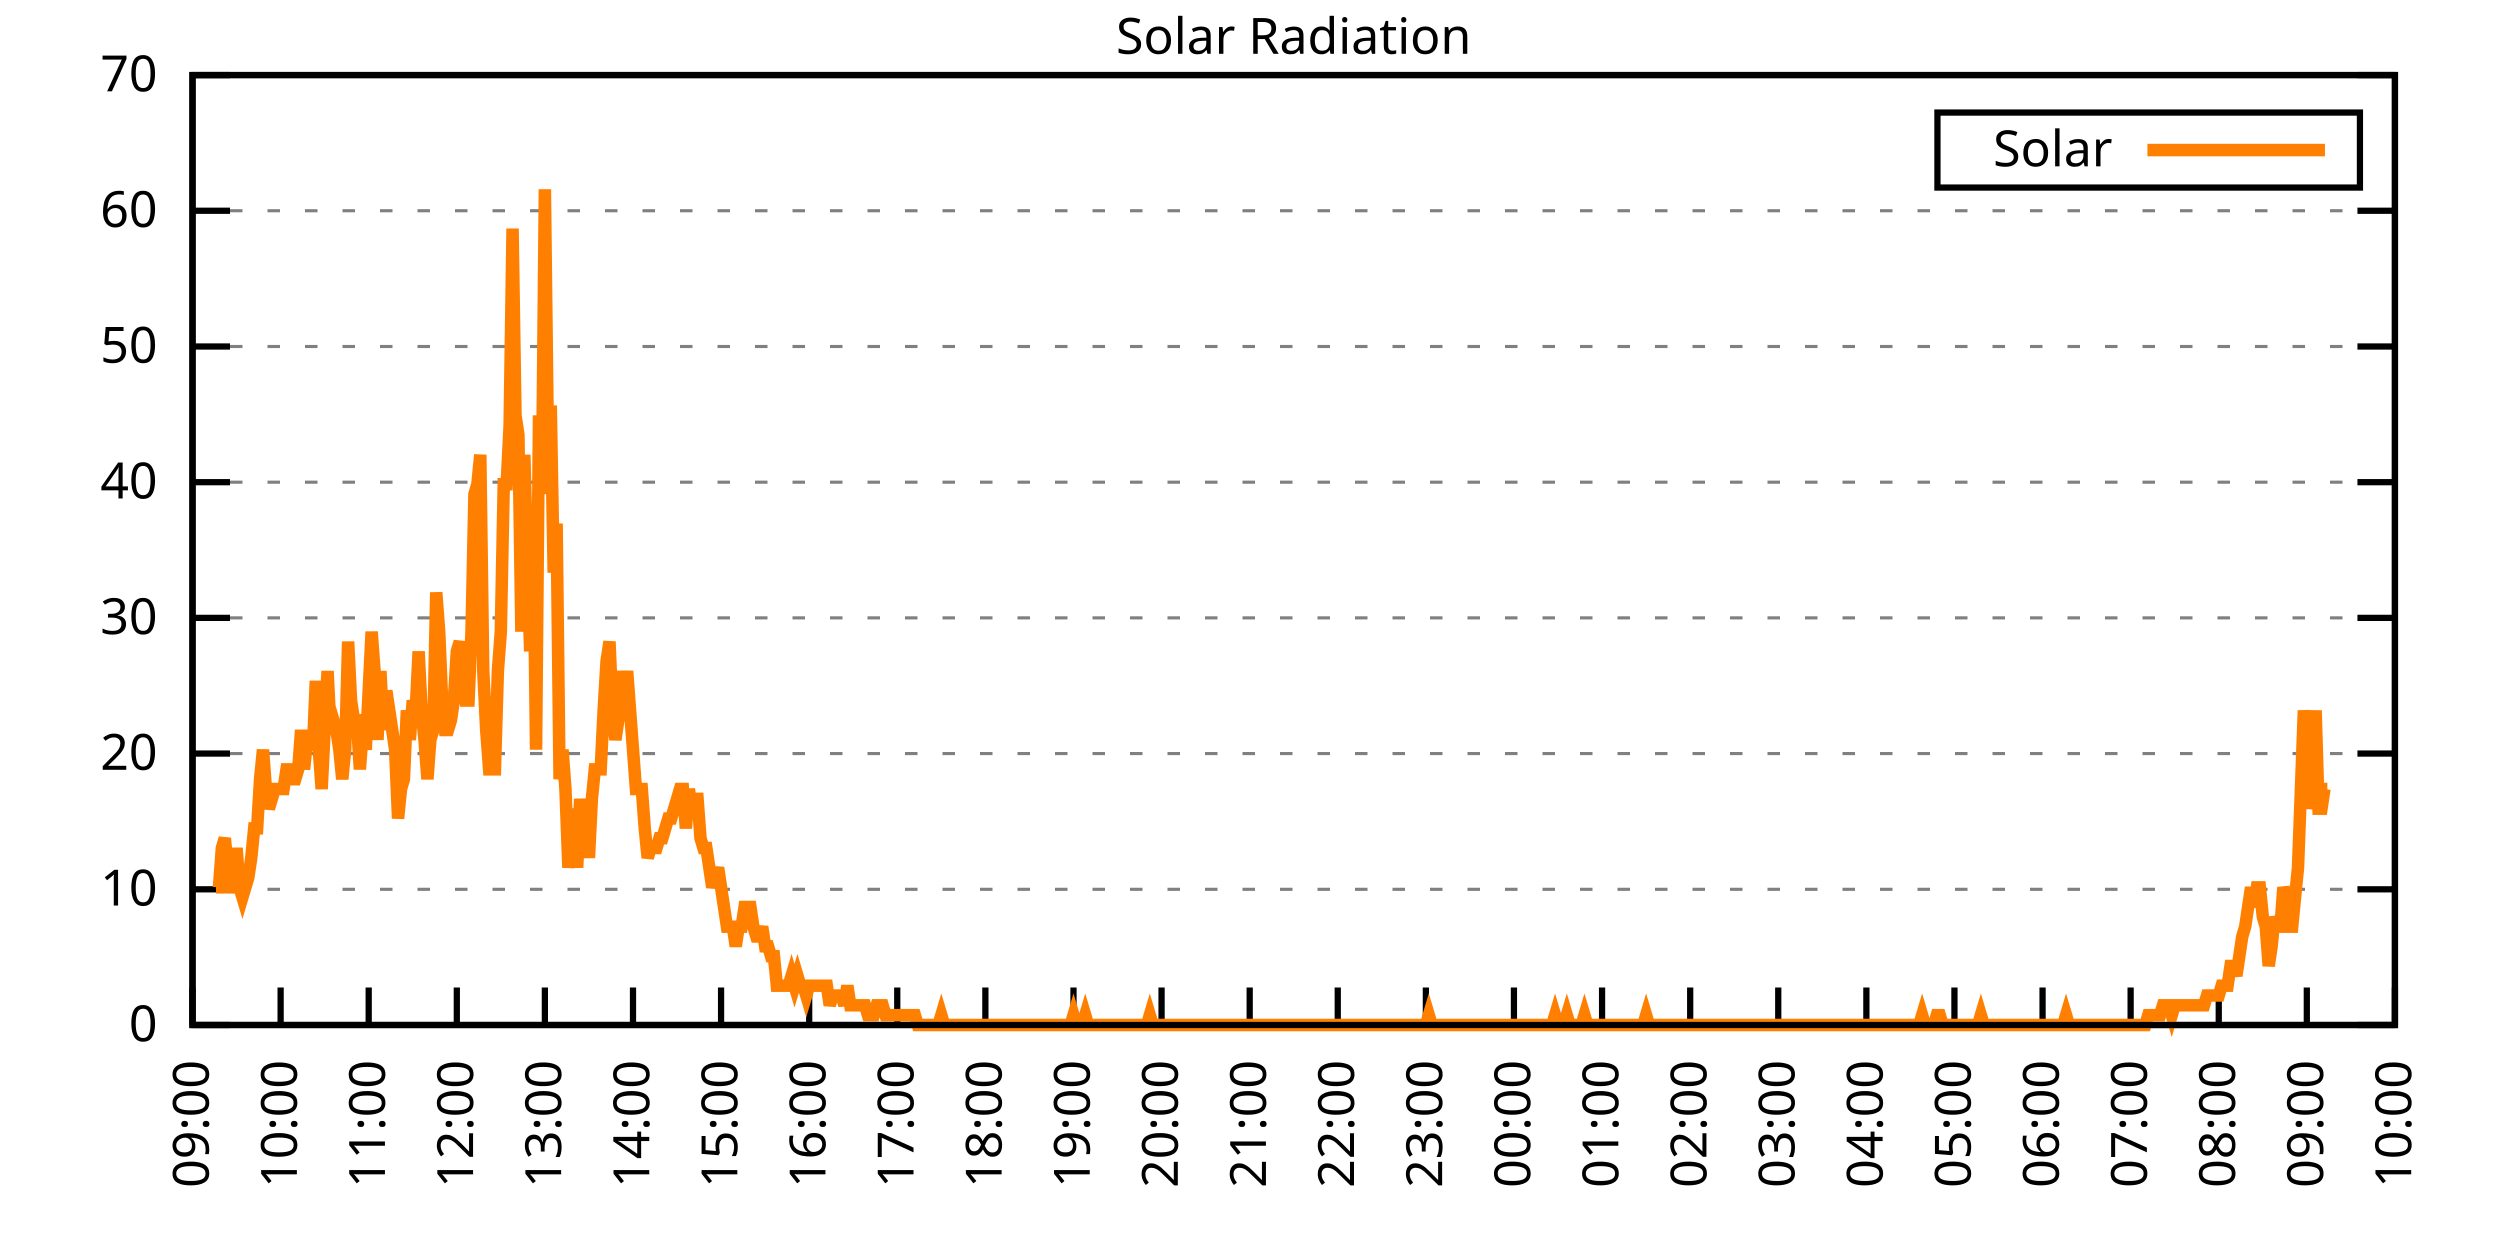
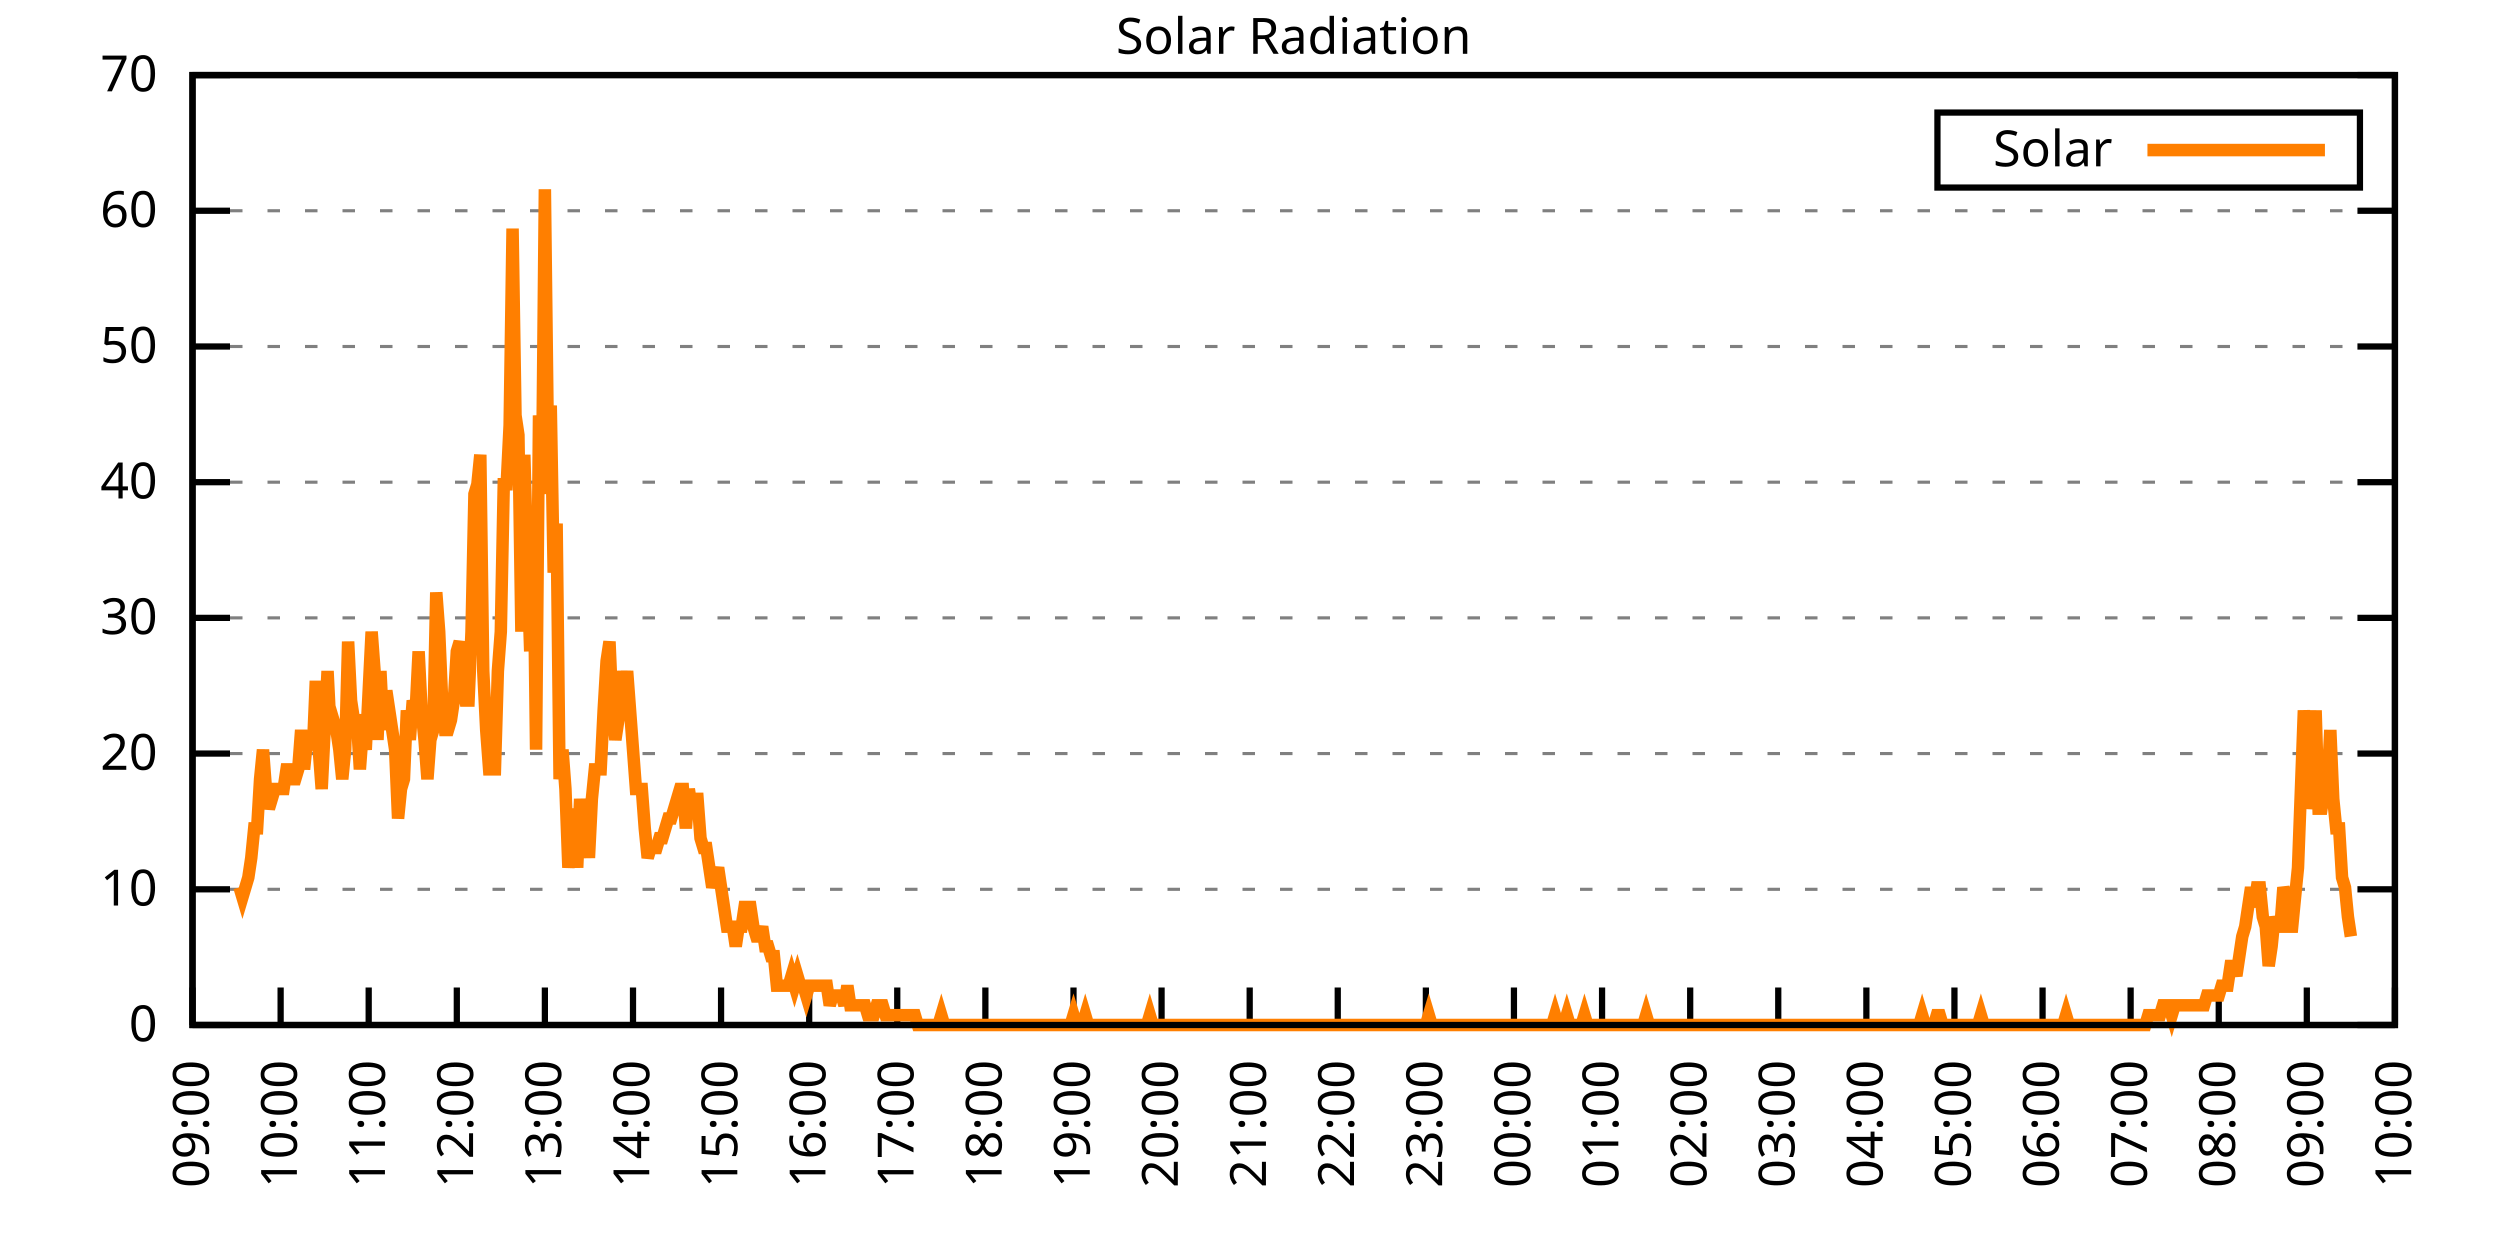
<svg xmlns="http://www.w3.org/2000/svg" xmlns:xlink="http://www.w3.org/1999/xlink" width="400" height="200" viewBox="0 0 400 200">
  <g id="gnuplot_canvas">
    <rect x="0" y="0" width="400" height="200" fill="none" />
    <defs>
      <circle id="gpDot" r="0.5" stroke-width="0.5" stroke="currentColor" />
      <path id="gpPt0" stroke-width="0.333" stroke="currentColor" d="M-1,0 h2 M0,-1 v2" />
      <path id="gpPt1" stroke-width="0.333" stroke="currentColor" d="M-1,-1 L1,1 M1,-1 L-1,1" />
      <path id="gpPt2" stroke-width="0.333" stroke="currentColor" d="M-1,0 L1,0 M0,-1 L0,1 M-1,-1 L1,1 M-1,1 L1,-1" />
      <rect id="gpPt3" stroke-width="0.333" stroke="currentColor" x="-1" y="-1" width="2" height="2" />
      <rect id="gpPt4" stroke-width="0.333" stroke="currentColor" fill="currentColor" x="-1" y="-1" width="2" height="2" />
      <circle id="gpPt5" stroke-width="0.333" stroke="currentColor" cx="0" cy="0" r="1" />
      <use xlink:href="#gpPt5" id="gpPt6" fill="currentColor" stroke="none" />
      <path id="gpPt7" stroke-width="0.333" stroke="currentColor" d="M0,-1.33 L-1.33,0.67 L1.33,0.67 z" />
      <use xlink:href="#gpPt7" id="gpPt8" fill="currentColor" stroke="none" />
      <use xlink:href="#gpPt7" id="gpPt9" stroke="currentColor" transform="rotate(180)" />
      <use xlink:href="#gpPt9" id="gpPt10" fill="currentColor" stroke="none" />
      <use xlink:href="#gpPt3" id="gpPt11" stroke="currentColor" transform="rotate(45)" />
      <use xlink:href="#gpPt11" id="gpPt12" fill="currentColor" stroke="none" />
      <path id="gpPt13" stroke-width="0.333" stroke="currentColor" d="M0,1.330 L1.265,0.411 L0.782,-1.067 L-0.782,-1.076 L-1.265,0.411 z" />
      <use xlink:href="#gpPt13" id="gpPt14" fill="currentColor" stroke="none" />
      <filter id="textbox" filterUnits="objectBoundingBox" x="0" y="0" height="1" width="1">
        <feFlood flood-color="white" flood-opacity="1" result="bgnd" />
        <feComposite in="SourceGraphic" in2="bgnd" operator="atop" />
      </filter>
      <filter id="greybox" filterUnits="objectBoundingBox" x="0" y="0" height="1" width="1">
        <feFlood flood-color="lightgrey" flood-opacity="1" result="grey" />
        <feComposite in="SourceGraphic" in2="grey" operator="atop" />
      </filter>
    </defs>
    <g fill="none" color="white" stroke="currentColor" stroke-width="1.00" stroke-linecap="butt" stroke-linejoin="miter">
</g>
    <g fill="none" color="black" stroke="currentColor" stroke-width="1.00" stroke-linecap="butt" stroke-linejoin="miter">
      <g stroke="none" shape-rendering="crispEdges">
        <polygon fill="rgb(255, 255, 255)" points="30.80,164.00 383.18,164.00 383.18,12.02 30.80,12.02 " />
      </g>
    </g>
    <g fill="none" color="black" stroke="currentColor" stroke-width="1.00" stroke-linecap="butt" stroke-linejoin="miter">
</g>
    <g fill="none" color="black" stroke="black" stroke-width="0.50" stroke-linecap="butt" stroke-linejoin="miter">
</g>
    <g fill="none" color="gray" stroke="currentColor" stroke-width="0.50" stroke-linecap="butt" stroke-linejoin="miter">
      <path stroke="gray" stroke-dasharray="2,4" class="gridline" d="M30.80,164.00 L383.19,164.00  " />
    </g>
    <g fill="none" color="gray" stroke="gray" stroke-width="1.00" stroke-linecap="butt" stroke-linejoin="miter">
</g>
    <g fill="none" color="black" stroke="currentColor" stroke-width="1.00" stroke-linecap="butt" stroke-linejoin="miter">
      <path stroke="black" d="M30.80,164.00 L36.80,164.00 M383.19,164.00 L377.19,164.00  " />
      <g transform="translate(25.20,166.60)" stroke="none" fill="black" font-family="Sans" font-size="8.00" text-anchor="end">
        <text>
          <tspan font-family="Sans"> 0</tspan>
        </text>
      </g>
    </g>
    <g fill="none" color="black" stroke="currentColor" stroke-width="1.00" stroke-linecap="butt" stroke-linejoin="miter">
</g>
    <g fill="none" color="black" stroke="black" stroke-width="0.50" stroke-linecap="butt" stroke-linejoin="miter">
</g>
    <g fill="none" color="gray" stroke="currentColor" stroke-width="0.50" stroke-linecap="butt" stroke-linejoin="miter">
      <path stroke="gray" stroke-dasharray="2,4" class="gridline" d="M30.80,142.29 L383.19,142.29  " />
    </g>
    <g fill="none" color="gray" stroke="gray" stroke-width="1.00" stroke-linecap="butt" stroke-linejoin="miter">
</g>
    <g fill="none" color="black" stroke="currentColor" stroke-width="1.00" stroke-linecap="butt" stroke-linejoin="miter">
      <path stroke="black" d="M30.80,142.29 L36.80,142.29 M383.19,142.29 L377.19,142.29  " />
      <g transform="translate(25.20,144.89)" stroke="none" fill="black" font-family="Sans" font-size="8.00" text-anchor="end">
        <text>
          <tspan font-family="Sans"> 10</tspan>
        </text>
      </g>
    </g>
    <g fill="none" color="black" stroke="currentColor" stroke-width="1.00" stroke-linecap="butt" stroke-linejoin="miter">
</g>
    <g fill="none" color="black" stroke="black" stroke-width="0.50" stroke-linecap="butt" stroke-linejoin="miter">
</g>
    <g fill="none" color="gray" stroke="currentColor" stroke-width="0.50" stroke-linecap="butt" stroke-linejoin="miter">
      <path stroke="gray" stroke-dasharray="2,4" class="gridline" d="M30.80,120.57 L383.19,120.57  " />
    </g>
    <g fill="none" color="gray" stroke="gray" stroke-width="1.00" stroke-linecap="butt" stroke-linejoin="miter">
</g>
    <g fill="none" color="black" stroke="currentColor" stroke-width="1.00" stroke-linecap="butt" stroke-linejoin="miter">
      <path stroke="black" d="M30.80,120.57 L36.80,120.57 M383.19,120.57 L377.19,120.57  " />
      <g transform="translate(25.20,123.17)" stroke="none" fill="black" font-family="Sans" font-size="8.00" text-anchor="end">
        <text>
          <tspan font-family="Sans"> 20</tspan>
        </text>
      </g>
    </g>
    <g fill="none" color="black" stroke="currentColor" stroke-width="1.00" stroke-linecap="butt" stroke-linejoin="miter">
</g>
    <g fill="none" color="black" stroke="black" stroke-width="0.50" stroke-linecap="butt" stroke-linejoin="miter">
</g>
    <g fill="none" color="gray" stroke="currentColor" stroke-width="0.50" stroke-linecap="butt" stroke-linejoin="miter">
      <path stroke="gray" stroke-dasharray="2,4" class="gridline" d="M30.80,98.86 L383.19,98.86  " />
    </g>
    <g fill="none" color="gray" stroke="gray" stroke-width="1.00" stroke-linecap="butt" stroke-linejoin="miter">
</g>
    <g fill="none" color="black" stroke="currentColor" stroke-width="1.00" stroke-linecap="butt" stroke-linejoin="miter">
      <path stroke="black" d="M30.80,98.86 L36.80,98.86 M383.19,98.86 L377.19,98.86  " />
      <g transform="translate(25.20,101.46)" stroke="none" fill="black" font-family="Sans" font-size="8.00" text-anchor="end">
        <text>
          <tspan font-family="Sans"> 30</tspan>
        </text>
      </g>
    </g>
    <g fill="none" color="black" stroke="currentColor" stroke-width="1.00" stroke-linecap="butt" stroke-linejoin="miter">
</g>
    <g fill="none" color="black" stroke="black" stroke-width="0.50" stroke-linecap="butt" stroke-linejoin="miter">
</g>
    <g fill="none" color="gray" stroke="currentColor" stroke-width="0.50" stroke-linecap="butt" stroke-linejoin="miter">
      <path stroke="gray" stroke-dasharray="2,4" class="gridline" d="M30.80,77.15 L383.19,77.15  " />
    </g>
    <g fill="none" color="gray" stroke="gray" stroke-width="1.00" stroke-linecap="butt" stroke-linejoin="miter">
</g>
    <g fill="none" color="black" stroke="currentColor" stroke-width="1.00" stroke-linecap="butt" stroke-linejoin="miter">
      <path stroke="black" d="M30.80,77.15 L36.80,77.15 M383.19,77.15 L377.19,77.15  " />
      <g transform="translate(25.20,79.75)" stroke="none" fill="black" font-family="Sans" font-size="8.00" text-anchor="end">
        <text>
          <tspan font-family="Sans"> 40</tspan>
        </text>
      </g>
    </g>
    <g fill="none" color="black" stroke="currentColor" stroke-width="1.00" stroke-linecap="butt" stroke-linejoin="miter">
</g>
    <g fill="none" color="black" stroke="black" stroke-width="0.50" stroke-linecap="butt" stroke-linejoin="miter">
</g>
    <g fill="none" color="gray" stroke="currentColor" stroke-width="0.50" stroke-linecap="butt" stroke-linejoin="miter">
      <path stroke="gray" stroke-dasharray="2,4" class="gridline" d="M30.80,55.44 L383.19,55.44  " />
    </g>
    <g fill="none" color="gray" stroke="gray" stroke-width="1.00" stroke-linecap="butt" stroke-linejoin="miter">
</g>
    <g fill="none" color="black" stroke="currentColor" stroke-width="1.00" stroke-linecap="butt" stroke-linejoin="miter">
      <path stroke="black" d="M30.80,55.44 L36.80,55.44 M383.19,55.44 L377.19,55.44  " />
      <g transform="translate(25.20,58.04)" stroke="none" fill="black" font-family="Sans" font-size="8.00" text-anchor="end">
        <text>
          <tspan font-family="Sans"> 50</tspan>
        </text>
      </g>
    </g>
    <g fill="none" color="black" stroke="currentColor" stroke-width="1.00" stroke-linecap="butt" stroke-linejoin="miter">
</g>
    <g fill="none" color="black" stroke="black" stroke-width="0.50" stroke-linecap="butt" stroke-linejoin="miter">
</g>
    <g fill="none" color="gray" stroke="currentColor" stroke-width="0.50" stroke-linecap="butt" stroke-linejoin="miter">
      <path stroke="gray" stroke-dasharray="2,4" class="gridline" d="M30.80,33.72 L383.19,33.72  " />
    </g>
    <g fill="none" color="gray" stroke="gray" stroke-width="1.00" stroke-linecap="butt" stroke-linejoin="miter">
</g>
    <g fill="none" color="black" stroke="currentColor" stroke-width="1.00" stroke-linecap="butt" stroke-linejoin="miter">
      <path stroke="black" d="M30.80,33.72 L36.80,33.72 M383.19,33.72 L377.19,33.72  " />
      <g transform="translate(25.20,36.32)" stroke="none" fill="black" font-family="Sans" font-size="8.00" text-anchor="end">
        <text>
          <tspan font-family="Sans"> 60</tspan>
        </text>
      </g>
    </g>
    <g fill="none" color="black" stroke="currentColor" stroke-width="1.00" stroke-linecap="butt" stroke-linejoin="miter">
</g>
    <g fill="none" color="black" stroke="black" stroke-width="0.50" stroke-linecap="butt" stroke-linejoin="miter">
</g>
    <g fill="none" color="gray" stroke="currentColor" stroke-width="0.50" stroke-linecap="butt" stroke-linejoin="miter">
      <path stroke="gray" stroke-dasharray="2,4" class="gridline" d="M30.80,12.01 L383.19,12.01  " />
    </g>
    <g fill="none" color="gray" stroke="gray" stroke-width="1.00" stroke-linecap="butt" stroke-linejoin="miter">
</g>
    <g fill="none" color="black" stroke="currentColor" stroke-width="1.00" stroke-linecap="butt" stroke-linejoin="miter">
      <path stroke="black" d="M30.80,12.01 L36.80,12.01 M383.19,12.01 L377.19,12.01  " />
      <g transform="translate(25.20,14.61)" stroke="none" fill="black" font-family="Sans" font-size="8.00" text-anchor="end">
        <text>
          <tspan font-family="Sans"> 70</tspan>
        </text>
      </g>
    </g>
    <g fill="none" color="black" stroke="currentColor" stroke-width="1.00" stroke-linecap="butt" stroke-linejoin="miter">
      <path stroke="black" d="M30.80,164.00 L30.80,158.00  " />
      <g transform="translate(33.40,169.60) rotate(270.00)" stroke="none" fill="black" font-family="Sans" font-size="8.00" text-anchor="end">
        <text>
          <tspan font-family="Sans">09:00</tspan>
        </text>
      </g>
    </g>
    <g fill="none" color="black" stroke="currentColor" stroke-width="1.00" stroke-linecap="butt" stroke-linejoin="miter">
      <path stroke="black" d="M44.90,164.00 L44.90,158.00  " />
      <g transform="translate(47.50,169.60) rotate(270.00)" stroke="none" fill="black" font-family="Sans" font-size="8.00" text-anchor="end">
        <text>
          <tspan font-family="Sans">10:00</tspan>
        </text>
      </g>
    </g>
    <g fill="none" color="black" stroke="currentColor" stroke-width="1.00" stroke-linecap="butt" stroke-linejoin="miter">
      <path stroke="black" d="M58.99,164.00 L58.99,158.00  " />
      <g transform="translate(61.59,169.60) rotate(270.00)" stroke="none" fill="black" font-family="Sans" font-size="8.00" text-anchor="end">
        <text>
          <tspan font-family="Sans">11:00</tspan>
        </text>
      </g>
    </g>
    <g fill="none" color="black" stroke="currentColor" stroke-width="1.00" stroke-linecap="butt" stroke-linejoin="miter">
      <path stroke="black" d="M73.09,164.00 L73.09,158.00  " />
      <g transform="translate(75.69,169.60) rotate(270.00)" stroke="none" fill="black" font-family="Sans" font-size="8.00" text-anchor="end">
        <text>
          <tspan font-family="Sans">12:00</tspan>
        </text>
      </g>
    </g>
    <g fill="none" color="black" stroke="currentColor" stroke-width="1.00" stroke-linecap="butt" stroke-linejoin="miter">
      <path stroke="black" d="M87.18,164.00 L87.18,158.00  " />
      <g transform="translate(89.78,169.60) rotate(270.00)" stroke="none" fill="black" font-family="Sans" font-size="8.00" text-anchor="end">
        <text>
          <tspan font-family="Sans">13:00</tspan>
        </text>
      </g>
    </g>
    <g fill="none" color="black" stroke="currentColor" stroke-width="1.00" stroke-linecap="butt" stroke-linejoin="miter">
      <path stroke="black" d="M101.28,164.00 L101.28,158.00  " />
      <g transform="translate(103.88,169.60) rotate(270.00)" stroke="none" fill="black" font-family="Sans" font-size="8.00" text-anchor="end">
        <text>
          <tspan font-family="Sans">14:00</tspan>
        </text>
      </g>
    </g>
    <g fill="none" color="black" stroke="currentColor" stroke-width="1.00" stroke-linecap="butt" stroke-linejoin="miter">
      <path stroke="black" d="M115.37,164.00 L115.37,158.00  " />
      <g transform="translate(117.97,169.60) rotate(270.00)" stroke="none" fill="black" font-family="Sans" font-size="8.00" text-anchor="end">
        <text>
          <tspan font-family="Sans">15:00</tspan>
        </text>
      </g>
    </g>
    <g fill="none" color="black" stroke="currentColor" stroke-width="1.00" stroke-linecap="butt" stroke-linejoin="miter">
      <path stroke="black" d="M129.47,164.00 L129.47,158.00  " />
      <g transform="translate(132.07,169.60) rotate(270.00)" stroke="none" fill="black" font-family="Sans" font-size="8.00" text-anchor="end">
        <text>
          <tspan font-family="Sans">16:00</tspan>
        </text>
      </g>
    </g>
    <g fill="none" color="black" stroke="currentColor" stroke-width="1.00" stroke-linecap="butt" stroke-linejoin="miter">
      <path stroke="black" d="M143.56,164.00 L143.56,158.00  " />
      <g transform="translate(146.16,169.60) rotate(270.00)" stroke="none" fill="black" font-family="Sans" font-size="8.00" text-anchor="end">
        <text>
          <tspan font-family="Sans">17:00</tspan>
        </text>
      </g>
    </g>
    <g fill="none" color="black" stroke="currentColor" stroke-width="1.00" stroke-linecap="butt" stroke-linejoin="miter">
      <path stroke="black" d="M157.66,164.00 L157.66,158.00  " />
      <g transform="translate(160.26,169.60) rotate(270.00)" stroke="none" fill="black" font-family="Sans" font-size="8.00" text-anchor="end">
        <text>
          <tspan font-family="Sans">18:00</tspan>
        </text>
      </g>
    </g>
    <g fill="none" color="black" stroke="currentColor" stroke-width="1.00" stroke-linecap="butt" stroke-linejoin="miter">
      <path stroke="black" d="M171.76,164.00 L171.76,158.00  " />
      <g transform="translate(174.36,169.60) rotate(270.00)" stroke="none" fill="black" font-family="Sans" font-size="8.00" text-anchor="end">
        <text>
          <tspan font-family="Sans">19:00</tspan>
        </text>
      </g>
    </g>
    <g fill="none" color="black" stroke="currentColor" stroke-width="1.00" stroke-linecap="butt" stroke-linejoin="miter">
      <path stroke="black" d="M185.85,164.00 L185.85,158.00  " />
      <g transform="translate(188.45,169.60) rotate(270.00)" stroke="none" fill="black" font-family="Sans" font-size="8.00" text-anchor="end">
        <text>
          <tspan font-family="Sans">20:00</tspan>
        </text>
      </g>
    </g>
    <g fill="none" color="black" stroke="currentColor" stroke-width="1.00" stroke-linecap="butt" stroke-linejoin="miter">
      <path stroke="black" d="M199.95,164.00 L199.95,158.00  " />
      <g transform="translate(202.55,169.60) rotate(270.00)" stroke="none" fill="black" font-family="Sans" font-size="8.00" text-anchor="end">
        <text>
          <tspan font-family="Sans">21:00</tspan>
        </text>
      </g>
    </g>
    <g fill="none" color="black" stroke="currentColor" stroke-width="1.00" stroke-linecap="butt" stroke-linejoin="miter">
      <path stroke="black" d="M214.04,164.00 L214.04,158.00  " />
      <g transform="translate(216.64,169.60) rotate(270.00)" stroke="none" fill="black" font-family="Sans" font-size="8.00" text-anchor="end">
        <text>
          <tspan font-family="Sans">22:00</tspan>
        </text>
      </g>
    </g>
    <g fill="none" color="black" stroke="currentColor" stroke-width="1.00" stroke-linecap="butt" stroke-linejoin="miter">
      <path stroke="black" d="M228.14,164.00 L228.14,158.00  " />
      <g transform="translate(230.74,169.60) rotate(270.00)" stroke="none" fill="black" font-family="Sans" font-size="8.00" text-anchor="end">
        <text>
          <tspan font-family="Sans">23:00</tspan>
        </text>
      </g>
    </g>
    <g fill="none" color="black" stroke="currentColor" stroke-width="1.00" stroke-linecap="butt" stroke-linejoin="miter">
      <path stroke="black" d="M242.23,164.00 L242.23,158.00  " />
      <g transform="translate(244.83,169.60) rotate(270.00)" stroke="none" fill="black" font-family="Sans" font-size="8.00" text-anchor="end">
        <text>
          <tspan font-family="Sans">00:00</tspan>
        </text>
      </g>
    </g>
    <g fill="none" color="black" stroke="currentColor" stroke-width="1.00" stroke-linecap="butt" stroke-linejoin="miter">
      <path stroke="black" d="M256.33,164.00 L256.33,158.00  " />
      <g transform="translate(258.93,169.60) rotate(270.00)" stroke="none" fill="black" font-family="Sans" font-size="8.00" text-anchor="end">
        <text>
          <tspan font-family="Sans">01:00</tspan>
        </text>
      </g>
    </g>
    <g fill="none" color="black" stroke="currentColor" stroke-width="1.00" stroke-linecap="butt" stroke-linejoin="miter">
      <path stroke="black" d="M270.43,164.00 L270.43,158.00  " />
      <g transform="translate(273.03,169.60) rotate(270.00)" stroke="none" fill="black" font-family="Sans" font-size="8.00" text-anchor="end">
        <text>
          <tspan font-family="Sans">02:00</tspan>
        </text>
      </g>
    </g>
    <g fill="none" color="black" stroke="currentColor" stroke-width="1.00" stroke-linecap="butt" stroke-linejoin="miter">
      <path stroke="black" d="M284.52,164.00 L284.52,158.00  " />
      <g transform="translate(287.12,169.60) rotate(270.00)" stroke="none" fill="black" font-family="Sans" font-size="8.00" text-anchor="end">
        <text>
          <tspan font-family="Sans">03:00</tspan>
        </text>
      </g>
    </g>
    <g fill="none" color="black" stroke="currentColor" stroke-width="1.00" stroke-linecap="butt" stroke-linejoin="miter">
      <path stroke="black" d="M298.62,164.00 L298.62,158.00  " />
      <g transform="translate(301.22,169.60) rotate(270.00)" stroke="none" fill="black" font-family="Sans" font-size="8.00" text-anchor="end">
        <text>
          <tspan font-family="Sans">04:00</tspan>
        </text>
      </g>
    </g>
    <g fill="none" color="black" stroke="currentColor" stroke-width="1.00" stroke-linecap="butt" stroke-linejoin="miter">
      <path stroke="black" d="M312.71,164.00 L312.71,158.00  " />
      <g transform="translate(315.31,169.60) rotate(270.00)" stroke="none" fill="black" font-family="Sans" font-size="8.00" text-anchor="end">
        <text>
          <tspan font-family="Sans">05:00</tspan>
        </text>
      </g>
    </g>
    <g fill="none" color="black" stroke="currentColor" stroke-width="1.00" stroke-linecap="butt" stroke-linejoin="miter">
      <path stroke="black" d="M326.81,164.00 L326.81,158.00  " />
      <g transform="translate(329.41,169.60) rotate(270.00)" stroke="none" fill="black" font-family="Sans" font-size="8.00" text-anchor="end">
        <text>
          <tspan font-family="Sans">06:00</tspan>
        </text>
      </g>
    </g>
    <g fill="none" color="black" stroke="currentColor" stroke-width="1.00" stroke-linecap="butt" stroke-linejoin="miter">
      <path stroke="black" d="M340.90,164.00 L340.90,158.00  " />
      <g transform="translate(343.50,169.60) rotate(270.00)" stroke="none" fill="black" font-family="Sans" font-size="8.00" text-anchor="end">
        <text>
          <tspan font-family="Sans">07:00</tspan>
        </text>
      </g>
    </g>
    <g fill="none" color="black" stroke="currentColor" stroke-width="1.00" stroke-linecap="butt" stroke-linejoin="miter">
      <path stroke="black" d="M355.00,164.00 L355.00,158.00  " />
      <g transform="translate(357.60,169.60) rotate(270.00)" stroke="none" fill="black" font-family="Sans" font-size="8.00" text-anchor="end">
        <text>
          <tspan font-family="Sans">08:00</tspan>
        </text>
      </g>
    </g>
    <g fill="none" color="black" stroke="currentColor" stroke-width="1.00" stroke-linecap="butt" stroke-linejoin="miter">
      <path stroke="black" d="M369.09,164.00 L369.09,158.00  " />
      <g transform="translate(371.69,169.60) rotate(270.00)" stroke="none" fill="black" font-family="Sans" font-size="8.00" text-anchor="end">
        <text>
          <tspan font-family="Sans">09:00</tspan>
        </text>
      </g>
    </g>
    <g fill="none" color="black" stroke="currentColor" stroke-width="1.00" stroke-linecap="butt" stroke-linejoin="miter">
      <path stroke="black" d="M383.19,164.00 L383.19,158.00  " />
      <g transform="translate(385.79,169.60) rotate(270.00)" stroke="none" fill="black" font-family="Sans" font-size="8.00" text-anchor="end">
        <text>
          <tspan font-family="Sans">10:00</tspan>
        </text>
      </g>
    </g>
    <g fill="none" color="black" stroke="currentColor" stroke-width="1.00" stroke-linecap="butt" stroke-linejoin="miter">
</g>
    <g fill="none" color="black" stroke="currentColor" stroke-width="1.00" stroke-linecap="butt" stroke-linejoin="miter">
      <path stroke="black" d="M30.80,12.01 L30.80,164.00 L383.19,164.00 L383.19,12.01 L30.80,12.01 Z  " />
    </g>
    <g fill="none" color="black" stroke="currentColor" stroke-width="1.00" stroke-linecap="butt" stroke-linejoin="miter">
</g>
    <g fill="none" color="black" stroke="currentColor" stroke-width="1.00" stroke-linecap="butt" stroke-linejoin="miter">
      <path stroke="black" d="M309.99,30.01 L309.99,18.01 L377.59,18.01 L377.59,30.01 L309.99,30.01 Z  " />
    </g>
    <g id="Solar_Radiation_plot_1">
      <g fill="none" color="white" stroke="black" stroke-width="2.00" stroke-linecap="butt" stroke-linejoin="miter">
</g>
      <g fill="none" color="black" stroke="currentColor" stroke-width="2.00" stroke-linecap="butt" stroke-linejoin="miter">
        <g transform="translate(337.99,26.61)" stroke="none" fill="black" font-family="Sans" font-size="8.00" text-anchor="end">
          <text>
            <tspan font-family="Sans">Solar</tspan>
          </text>
        </g>
      </g>
      <g fill="none" color="black" stroke="currentColor" stroke-width="2.00" stroke-linecap="butt" stroke-linejoin="miter">
-         <path stroke="rgb(255, 127,   0)" d="M343.59,24.01 L371.99,24.01 M34.56,141.98 L35.03,141.98 L35.50,135.68 L35.97,134.11 L36.44,138.83 L36.91,141.98   L37.38,141.98 L37.85,135.68 L38.32,141.98 L38.79,143.55 L39.26,141.98 L39.73,140.40 L40.20,137.26 L40.67,132.54   L41.14,132.54 L41.61,124.67 L42.08,119.95 L42.55,126.24 L43.02,129.39 L43.49,127.82 L43.96,126.24 L44.43,126.24   L44.90,126.24 L45.37,126.24 L45.84,123.10 L46.31,123.10 L46.78,124.67 L47.24,124.67 L47.71,123.10 L48.18,116.80   L48.65,123.10 L49.12,118.38 L49.59,118.38 L50.06,119.95 L50.53,108.94 L51.00,119.95 L51.47,126.24 L51.94,116.80   L52.41,107.37 L52.88,116.80 L53.35,115.23 L53.82,116.80 L54.29,119.95 L54.76,124.67 L55.23,119.95 L55.70,102.65   L56.17,112.09 L56.64,115.23 L57.11,115.23 L57.58,123.10 L58.05,116.80 L58.52,119.95 L58.99,110.51 L59.46,101.07   L59.93,107.37 L60.40,118.38 L60.87,107.37 L61.34,116.80 L61.81,110.51 L62.28,113.66 L62.75,116.80 L63.22,119.95   L63.69,130.96 L64.16,126.24 L64.63,124.67 L65.10,113.66 L65.57,118.38 L66.04,112.09 L66.51,113.66 L66.98,104.22   L67.45,113.66 L67.92,118.38 L68.39,124.67 L68.86,118.38 L69.33,116.80 L69.80,94.78 L70.27,101.07 L70.74,112.09   L71.21,116.80 L71.68,116.80 L72.15,115.23 L72.62,112.09 L73.09,104.22 L73.56,102.65 L74.03,108.94 L74.50,112.09   L74.97,112.09 L75.44,101.07 L75.91,79.05 L76.38,77.48 L76.85,72.76 L77.32,107.37 L77.79,116.80 L78.26,123.10   L78.73,123.10 L79.19,123.10 L79.66,107.37 L80.13,101.07 L80.60,77.48 L81.07,77.48 L81.54,68.04 L82.01,36.57   L82.48,66.46 L82.95,69.61 L83.42,101.07 L83.89,72.76 L84.36,90.06 L84.83,104.22 L85.30,82.19 L85.77,119.95   L86.24,66.46 L86.71,79.05 L87.18,30.28 L87.65,69.61 L88.12,64.89 L88.59,91.63 L89.06,83.77 L89.53,124.67   L90.00,119.95 L90.47,126.24 L90.94,138.83 L91.41,134.11 L91.88,129.39 L92.35,138.83 L92.82,127.82 L93.29,134.11   L93.76,130.96 L94.23,137.26 L94.70,127.82 L95.17,123.10 L95.64,123.10 L96.11,123.10 L96.58,113.66 L97.05,105.79   L97.52,102.65 L97.99,113.66 L98.46,118.38 L98.93,115.23 L99.40,107.37 L99.87,112.09 L100.34,107.37 L100.81,113.66   L101.28,119.95 L101.75,126.24 L102.22,126.24 L102.69,126.24 L103.16,132.54 L103.63,137.26 L104.10,135.68 L104.57,135.68   L105.04,135.68 L105.51,134.11 L105.98,134.11 L106.45,132.54 L106.92,130.96 L107.39,130.96 L107.86,129.39 L108.33,127.82   L108.80,126.24 L109.27,126.24 L109.74,132.54 L110.21,126.24 L110.68,129.39 L111.14,127.82 L111.61,127.82 L112.08,134.11   L112.55,135.68 L113.02,135.68 L113.49,138.83 L113.96,141.98 L114.43,140.40 L114.90,138.83 L115.37,141.98 L115.84,145.12   L116.31,148.27 L116.78,148.27 L117.25,148.27 L117.72,151.41 L118.19,148.27 L118.66,148.27 L119.13,145.12 L119.60,145.12   L120.07,145.12 L120.54,148.27 L121.01,149.84 L121.48,149.84 L121.95,148.27 L122.42,151.41 L122.89,151.41 L123.36,152.99   L123.83,152.99 L124.30,157.71 L124.77,157.71 L125.24,157.71 L125.71,157.71 L126.18,157.71 L126.65,156.13 L127.12,157.71   L127.59,156.13 L128.06,157.71 L128.53,157.71 L129.00,159.28 L129.47,157.71 L129.94,157.71 L130.41,157.71 L130.88,157.71   L131.35,157.71 L131.82,157.71 L132.29,157.71 L132.76,160.85 L133.23,159.28 L133.70,159.28 L134.17,159.28 L134.64,159.28   L135.11,160.85 L135.58,157.71 L136.05,160.85 L136.52,160.85 L136.99,160.85 L137.46,160.85 L137.93,160.85 L138.40,160.85   L138.87,162.43 L139.34,162.43 L139.81,162.43 L140.28,160.85 L140.75,160.85 L141.22,160.85 L141.69,162.43 L142.16,162.43   L142.63,162.43 L143.09,162.43 L143.56,162.43 L144.03,162.43 L144.50,162.43 L144.97,162.43 L145.44,162.43 L145.91,162.43   L146.38,162.43 L146.85,164.00 L147.32,164.00 L147.79,164.00 L148.26,164.00 L148.73,164.00 L149.20,164.00 L149.67,164.00   L150.14,164.00 L150.61,162.43 L151.08,164.00 L151.55,164.00 L152.02,164.00 L152.49,164.00 L152.96,164.00 L153.43,164.00   L153.90,164.00 L154.37,164.00 L154.84,164.00 L155.31,164.00 L155.78,164.00 L156.25,164.00 L156.72,164.00 L157.19,164.00   L157.66,164.00 L158.13,164.00 L158.60,164.00 L159.07,164.00 L159.54,164.00 L160.01,164.00 L160.48,164.00 L160.95,164.00   L161.42,164.00 L161.89,164.00 L162.36,164.00 L162.83,164.00 L163.30,164.00 L163.77,164.00 L164.24,164.00 L164.71,164.00   L165.18,164.00 L165.65,164.00 L166.12,164.00 L166.59,164.00 L167.06,164.00 L167.53,164.00 L168.00,164.00 L168.47,164.00   L168.94,164.00 L169.41,164.00 L169.88,164.00 L170.35,164.00 L170.82,164.00 L171.29,164.00 L171.76,162.43 L172.23,164.00   L172.70,164.00 L173.17,164.00 L173.64,162.43 L174.11,164.00 L174.58,164.00 L175.04,164.00 L175.51,164.00 L175.98,164.00   L176.45,164.00 L176.92,164.00 L177.39,164.00 L177.86,164.00 L178.33,164.00 L178.80,164.00 L179.27,164.00 L179.74,164.00   L180.21,164.00 L180.68,164.00 L181.15,164.00 L181.62,164.00 L182.09,164.00 L182.56,164.00 L183.03,164.00 L183.50,164.00   L183.97,162.43 L184.44,164.00 L184.91,164.00 L185.38,164.00 L185.85,164.00 L186.32,164.00 L186.79,164.00 L187.26,164.00   L187.73,164.00 L188.20,164.00 L188.67,164.00 L189.14,164.00 L189.61,164.00 L190.08,164.00 L190.55,164.00 L191.02,164.00   L191.49,164.00 L191.96,164.00 L192.43,164.00 L192.90,164.00 L193.37,164.00 L193.84,164.00 L194.31,164.00 L194.78,164.00   L195.25,164.00 L195.72,164.00 L196.19,164.00 L196.66,164.00 L197.13,164.00 L197.60,164.00 L198.07,164.00 L198.54,164.00   L199.01,164.00 L199.48,164.00 L199.95,164.00 L200.42,164.00 L200.89,164.00 L201.36,164.00 L201.83,164.00 L202.30,164.00   L202.77,164.00 L203.24,164.00 L203.71,164.00 L204.18,164.00 L204.65,164.00 L205.12,164.00 L205.59,164.00 L206.06,164.00   L206.53,164.00 L207.00,164.00 L207.46,164.00 L207.93,164.00 L208.40,164.00 L208.87,164.00 L209.34,164.00 L209.81,164.00   L210.28,164.00 L210.75,164.00 L211.22,164.00 L211.69,164.00 L212.16,164.00 L212.63,164.00 L213.10,164.00 L213.57,164.00   L214.04,164.00 L214.51,164.00 L214.98,164.00 L215.45,164.00 L215.92,164.00 L216.39,164.00 L216.86,164.00 L217.33,164.00   L217.80,164.00 L218.27,164.00 L218.74,164.00 L219.21,164.00 L219.68,164.00 L220.15,164.00 L220.62,164.00 L221.09,164.00   L221.56,164.00 L222.03,164.00 L222.50,164.00 L222.97,164.00 L223.44,164.00 L223.91,164.00 L224.38,164.00 L224.85,164.00   L225.32,164.00 L225.79,164.00 L226.26,164.00 L226.73,164.00 L227.20,164.00 L227.67,164.00 L228.14,164.00 L228.61,162.43   L229.08,164.00 L229.55,164.00 L230.02,164.00 L230.49,164.00 L230.96,164.00 L231.43,164.00 L231.90,164.00 L232.37,164.00   L232.84,164.00 L233.31,164.00 L233.78,164.00 L234.25,164.00 L234.72,164.00 L235.19,164.00 L235.66,164.00 L236.13,164.00   L236.60,164.00 L237.07,164.00 L237.54,164.00 L238.01,164.00 L238.48,164.00 L238.95,164.00 L239.41,164.00 L239.88,164.00   L240.35,164.00 L240.82,164.00 L241.29,164.00 L241.76,164.00 L242.23,164.00 L242.70,164.00 L243.17,164.00 L243.64,164.00   L244.11,164.00 L244.58,164.00 L245.05,164.00 L245.52,164.00 L245.99,164.00 L246.46,164.00 L246.93,164.00 L247.40,164.00   L247.87,164.00 L248.34,164.00 L248.81,162.43 L249.28,164.00 L249.75,164.00 L250.22,164.00 L250.69,162.43 L251.16,164.00   L251.63,164.00 L252.10,164.00 L252.57,164.00 L253.04,164.00 L253.51,162.43 L253.98,164.00 L254.45,164.00 L254.92,164.00   L255.39,164.00 L255.86,164.00 L256.33,164.00 L256.80,164.00 L257.27,164.00 L257.74,164.00 L258.21,164.00 L258.68,164.00   L259.15,164.00 L259.62,164.00 L260.09,164.00 L260.56,164.00 L261.03,164.00 L261.50,164.00 L261.97,164.00 L262.44,164.00   L262.91,164.00 L263.38,162.43 L263.85,164.00 L264.32,164.00 L264.79,164.00 L265.26,164.00 L265.73,164.00 L266.20,164.00   L266.67,164.00 L267.14,164.00 L267.61,164.00 L268.08,164.00 L268.55,164.00 L269.02,164.00 L269.49,164.00 L269.96,164.00   L270.43,164.00 L270.90,164.00 L271.36,164.00 L271.83,164.00 L272.30,164.00 L272.77,164.00 L273.24,164.00 L273.71,164.00   L274.18,164.00 L274.65,164.00 L275.12,164.00 L275.59,164.00 L276.06,164.00 L276.53,164.00 L277.00,164.00 L277.47,164.00   L277.94,164.00 L278.41,164.00 L278.88,164.00 L279.35,164.00 L279.82,164.00 L280.29,164.00 L280.76,164.00 L281.23,164.00   L281.70,164.00 L282.17,164.00 L282.64,164.00 L283.11,164.00 L283.58,164.00 L284.05,164.00 L284.52,164.00 L284.99,164.00   L285.46,164.00 L285.93,164.00 L286.40,164.00 L286.87,164.00 L287.34,164.00 L287.81,164.00 L288.28,164.00 L288.75,164.00   L289.22,164.00 L289.69,164.00 L290.16,164.00 L290.63,164.00 L291.10,164.00 L291.57,164.00 L292.04,164.00 L292.51,164.00   L292.98,164.00 L293.45,164.00 L293.92,164.00 L294.39,164.00 L294.86,164.00 L295.33,164.00 L295.80,164.00 L296.27,164.00   L296.74,164.00 L297.21,164.00 L297.68,164.00 L298.15,164.00 L298.62,164.00 L299.09,164.00 L299.56,164.00 L300.03,164.00   L300.50,164.00 L300.97,164.00 L301.44,164.00 L301.91,164.00 L302.38,164.00 L302.85,164.00 L303.31,164.00 L303.78,164.00   L304.25,164.00 L304.72,164.00 L305.19,164.00 L305.66,164.00 L306.13,164.00 L306.60,164.00 L307.07,164.00 L307.54,162.43   L308.01,164.00 L308.48,164.00 L308.95,164.00 L309.42,164.00 L309.89,162.43 L310.36,162.43 L310.83,164.00 L311.30,164.00   L311.77,164.00 L312.24,164.00 L312.71,164.00 L313.18,164.00 L313.65,164.00 L314.12,164.00 L314.59,164.00 L315.06,164.00   L315.53,164.00 L316.00,164.00 L316.47,164.00 L316.94,162.43 L317.41,164.00 L317.88,164.00 L318.35,164.00 L318.82,164.00   L319.29,164.00 L319.76,164.00 L320.23,164.00 L320.70,164.00 L321.17,164.00 L321.64,164.00 L322.11,164.00 L322.58,164.00   L323.05,164.00 L323.52,164.00 L323.99,164.00 L324.46,164.00 L324.93,164.00 L325.40,164.00 L325.87,164.00 L326.34,164.00   L326.81,164.00 L327.28,164.00 L327.75,164.00 L328.22,164.00 L328.69,164.00 L329.16,164.00 L329.63,164.00 L330.10,164.00   L330.57,162.43 L331.04,164.00 L331.51,164.00 L331.98,164.00 L332.45,164.00 L332.92,164.00 L333.39,164.00 L333.86,164.00   L334.33,164.00 L334.80,164.00 L335.26,164.00 L335.73,164.00 L336.20,164.00 L336.67,164.00 L337.14,164.00 L337.61,164.00   L338.08,164.00 L338.55,164.00 L339.02,164.00 L339.49,164.00 L339.96,164.00 L340.43,164.00 L340.90,164.00 L341.37,164.00   L341.84,164.00 L342.31,164.00 L342.78,164.00 L343.25,164.00 L343.72,162.43 L344.19,162.43 L344.66,162.43 L345.13,162.43   L345.60,162.43 L346.07,160.85 L346.54,160.85 L347.01,160.85 L347.48,162.43 L347.95,160.85 L348.42,160.85 L348.89,160.85   L349.36,160.85 L349.83,160.85 L350.30,160.85 L350.77,160.85 L351.24,160.85 L351.71,160.85 L352.18,160.85 L352.65,160.85   L353.12,159.28 L353.59,159.28 L354.06,159.28 L354.53,159.28 L355.00,159.28 L355.47,157.71 L355.94,157.71 L356.41,157.71   L356.88,154.56 L357.35,154.56 L357.82,156.13 L358.29,152.99 L358.76,149.84 L359.23,148.27 L359.70,145.12 L360.17,141.98   L360.64,145.12 L361.11,141.98 L361.58,141.98 L362.05,146.70 L362.52,148.27 L362.99,154.56 L363.46,151.41 L363.93,146.70   L364.40,148.27 L364.87,148.27 L365.34,141.98 L365.81,143.55 L366.28,148.27 L366.75,148.27 L367.21,143.55 L367.68,138.83   L368.15,126.24 L368.62,113.66 L369.09,119.95 L369.56,129.39 L370.03,126.24 L370.50,113.66 L370.97,129.39 L371.44,129.39   L371.91,126.24 L372.38,126.24  " />
+         <path stroke="rgb(255, 127,   0)" d="M343.59,24.01 L371.99,24.01 M38.32,141.98 L38.79,143.55 L39.26,141.98 L39.73,140.40 L40.20,137.26 L40.67,132.54   L41.14,132.54 L41.61,124.67 L42.08,119.95 L42.55,126.24 L43.02,129.39 L43.49,127.82 L43.96,126.24 L44.43,126.24   L44.90,126.24 L45.37,126.24 L45.84,123.10 L46.31,123.10 L46.78,124.67 L47.24,124.67 L47.71,123.10 L48.18,116.80   L48.65,123.10 L49.12,118.38 L49.59,118.38 L50.06,119.95 L50.53,108.94 L51.00,119.95 L51.47,126.24 L51.94,116.80   L52.41,107.37 L52.88,116.80 L53.35,115.23 L53.82,116.80 L54.29,119.95 L54.76,124.67 L55.23,119.95 L55.70,102.65   L56.17,112.09 L56.64,115.23 L57.11,115.23 L57.58,123.10 L58.05,116.80 L58.52,119.95 L58.99,110.51 L59.46,101.07   L59.93,107.37 L60.40,118.38 L60.87,107.37 L61.34,116.80 L61.81,110.51 L62.28,113.66 L62.75,116.80 L63.22,119.95   L63.69,130.96 L64.16,126.24 L64.63,124.67 L65.10,113.66 L65.57,118.38 L66.04,112.09 L66.51,113.66 L66.98,104.22   L67.45,113.66 L67.92,118.38 L68.39,124.67 L68.86,118.38 L69.33,116.80 L69.80,94.78 L70.27,101.07 L70.74,112.09   L71.21,116.80 L71.68,116.80 L72.15,115.23 L72.62,112.09 L73.09,104.22 L73.56,102.65 L74.03,108.94 L74.50,112.09   L74.97,112.09 L75.44,101.07 L75.91,79.05 L76.38,77.48 L76.85,72.76 L77.32,107.37 L77.79,116.80 L78.26,123.10   L78.73,123.10 L79.19,123.10 L79.66,107.37 L80.13,101.07 L80.60,77.48 L81.07,77.48 L81.54,68.04 L82.01,36.57   L82.48,66.46 L82.95,69.61 L83.42,101.07 L83.89,72.76 L84.36,90.06 L84.83,104.22 L85.30,82.19 L85.77,119.95   L86.24,66.46 L86.71,79.05 L87.18,30.28 L87.65,69.61 L88.12,64.89 L88.59,91.63 L89.06,83.77 L89.53,124.67   L90.00,119.95 L90.47,126.24 L90.94,138.83 L91.41,134.11 L91.88,129.39 L92.35,138.83 L92.82,127.82 L93.29,134.11   L93.76,130.96 L94.23,137.26 L94.70,127.82 L95.17,123.10 L95.64,123.10 L96.11,123.10 L96.58,113.66 L97.05,105.79   L97.52,102.65 L97.99,113.66 L98.46,118.38 L98.93,115.23 L99.40,107.37 L99.87,112.09 L100.34,107.37 L100.81,113.66   L101.28,119.95 L101.75,126.24 L102.22,126.24 L102.69,126.24 L103.16,132.54 L103.63,137.26 L104.10,135.68 L104.57,135.68   L105.04,135.68 L105.51,134.11 L105.98,134.11 L106.45,132.54 L106.92,130.96 L107.39,130.96 L107.86,129.39 L108.33,127.82   L108.80,126.24 L109.27,126.24 L109.74,132.54 L110.21,126.24 L110.68,129.39 L111.14,127.82 L111.61,127.82 L112.08,134.11   L112.55,135.68 L113.02,135.68 L113.49,138.83 L113.96,141.98 L114.43,140.40 L114.90,138.83 L115.37,141.98 L115.84,145.12   L116.31,148.27 L116.78,148.27 L117.25,148.27 L117.72,151.41 L118.19,148.27 L118.66,148.27 L119.13,145.12 L119.60,145.12   L120.07,145.12 L120.54,148.27 L121.01,149.84 L121.48,149.84 L121.95,148.27 L122.42,151.41 L122.89,151.41 L123.36,152.99   L123.83,152.99 L124.30,157.71 L124.77,157.71 L125.24,157.71 L125.71,157.71 L126.18,157.71 L126.65,156.13 L127.12,157.71   L127.59,156.13 L128.06,157.71 L128.53,157.71 L129.00,159.28 L129.47,157.71 L129.94,157.71 L130.41,157.71 L130.88,157.71   L131.35,157.71 L131.82,157.71 L132.29,157.71 L132.76,160.85 L133.23,159.28 L133.70,159.28 L134.17,159.28 L134.64,159.28   L135.11,160.85 L135.58,157.71 L136.05,160.85 L136.52,160.85 L136.99,160.85 L137.46,160.85 L137.93,160.85 L138.40,160.85   L138.87,162.43 L139.34,162.43 L139.81,162.43 L140.28,160.85 L140.75,160.85 L141.22,160.85 L141.69,162.43 L142.16,162.43   L142.63,162.43 L143.09,162.43 L143.56,162.43 L144.03,162.43 L144.50,162.43 L144.97,162.43 L145.44,162.43 L145.91,162.43   L146.38,162.43 L146.85,164.00 L147.32,164.00 L147.79,164.00 L148.26,164.00 L148.73,164.00 L149.20,164.00 L149.67,164.00   L150.14,164.00 L150.61,162.43 L151.08,164.00 L151.55,164.00 L152.02,164.00 L152.49,164.00 L152.96,164.00 L153.43,164.00   L153.90,164.00 L154.37,164.00 L154.84,164.00 L155.31,164.00 L155.78,164.00 L156.25,164.00 L156.72,164.00 L157.19,164.00   L157.66,164.00 L158.13,164.00 L158.60,164.00 L159.07,164.00 L159.54,164.00 L160.01,164.00 L160.48,164.00 L160.95,164.00   L161.42,164.00 L161.89,164.00 L162.36,164.00 L162.83,164.00 L163.30,164.00 L163.77,164.00 L164.24,164.00 L164.71,164.00   L165.18,164.00 L165.65,164.00 L166.12,164.00 L166.59,164.00 L167.06,164.00 L167.53,164.00 L168.00,164.00 L168.47,164.00   L168.94,164.00 L169.41,164.00 L169.88,164.00 L170.35,164.00 L170.82,164.00 L171.29,164.00 L171.76,162.43 L172.23,164.00   L172.70,164.00 L173.17,164.00 L173.64,162.43 L174.11,164.00 L174.58,164.00 L175.04,164.00 L175.51,164.00 L175.98,164.00   L176.45,164.00 L176.92,164.00 L177.39,164.00 L177.86,164.00 L178.33,164.00 L178.80,164.00 L179.27,164.00 L179.74,164.00   L180.21,164.00 L180.68,164.00 L181.15,164.00 L181.62,164.00 L182.09,164.00 L182.56,164.00 L183.03,164.00 L183.50,164.00   L183.97,162.43 L184.44,164.00 L184.91,164.00 L185.38,164.00 L185.85,164.00 L186.32,164.00 L186.79,164.00 L187.26,164.00   L187.73,164.00 L188.20,164.00 L188.67,164.00 L189.14,164.00 L189.61,164.00 L190.08,164.00 L190.55,164.00 L191.02,164.00   L191.49,164.00 L191.96,164.00 L192.43,164.00 L192.90,164.00 L193.37,164.00 L193.84,164.00 L194.31,164.00 L194.78,164.00   L195.25,164.00 L195.72,164.00 L196.19,164.00 L196.66,164.00 L197.13,164.00 L197.60,164.00 L198.07,164.00 L198.54,164.00   L199.01,164.00 L199.48,164.00 L199.95,164.00 L200.42,164.00 L200.89,164.00 L201.36,164.00 L201.83,164.00 L202.30,164.00   L202.77,164.00 L203.24,164.00 L203.71,164.00 L204.18,164.00 L204.65,164.00 L205.12,164.00 L205.59,164.00 L206.06,164.00   L206.53,164.00 L207.00,164.00 L207.46,164.00 L207.93,164.00 L208.40,164.00 L208.87,164.00 L209.34,164.00 L209.81,164.00   L210.28,164.00 L210.75,164.00 L211.22,164.00 L211.69,164.00 L212.16,164.00 L212.63,164.00 L213.10,164.00 L213.57,164.00   L214.04,164.00 L214.51,164.00 L214.98,164.00 L215.45,164.00 L215.92,164.00 L216.39,164.00 L216.86,164.00 L217.33,164.00   L217.80,164.00 L218.27,164.00 L218.74,164.00 L219.21,164.00 L219.68,164.00 L220.15,164.00 L220.62,164.00 L221.09,164.00   L221.56,164.00 L222.03,164.00 L222.50,164.00 L222.97,164.00 L223.44,164.00 L223.91,164.00 L224.38,164.00 L224.85,164.00   L225.32,164.00 L225.79,164.00 L226.26,164.00 L226.73,164.00 L227.20,164.00 L227.67,164.00 L228.14,164.00 L228.61,162.43   L229.08,164.00 L229.55,164.00 L230.02,164.00 L230.49,164.00 L230.96,164.00 L231.43,164.00 L231.90,164.00 L232.37,164.00   L232.84,164.00 L233.31,164.00 L233.78,164.00 L234.25,164.00 L234.72,164.00 L235.19,164.00 L235.66,164.00 L236.13,164.00   L236.60,164.00 L237.07,164.00 L237.54,164.00 L238.01,164.00 L238.48,164.00 L238.95,164.00 L239.41,164.00 L239.88,164.00   L240.35,164.00 L240.82,164.00 L241.29,164.00 L241.76,164.00 L242.23,164.00 L242.70,164.00 L243.17,164.00 L243.64,164.00   L244.11,164.00 L244.58,164.00 L245.05,164.00 L245.52,164.00 L245.99,164.00 L246.46,164.00 L246.93,164.00 L247.40,164.00   L247.87,164.00 L248.34,164.00 L248.81,162.43 L249.28,164.00 L249.75,164.00 L250.22,164.00 L250.69,162.43 L251.16,164.00   L251.63,164.00 L252.10,164.00 L252.57,164.00 L253.04,164.00 L253.51,162.43 L253.98,164.00 L254.45,164.00 L254.92,164.00   L255.39,164.00 L255.86,164.00 L256.33,164.00 L256.80,164.00 L257.27,164.00 L257.74,164.00 L258.21,164.00 L258.68,164.00   L259.15,164.00 L259.62,164.00 L260.09,164.00 L260.56,164.00 L261.03,164.00 L261.50,164.00 L261.97,164.00 L262.44,164.00   L262.91,164.00 L263.38,162.43 L263.85,164.00 L264.32,164.00 L264.79,164.00 L265.26,164.00 L265.73,164.00 L266.20,164.00   L266.67,164.00 L267.14,164.00 L267.61,164.00 L268.08,164.00 L268.55,164.00 L269.02,164.00 L269.49,164.00 L269.96,164.00   L270.43,164.00 L270.90,164.00 L271.36,164.00 L271.83,164.00 L272.30,164.00 L272.77,164.00 L273.24,164.00 L273.71,164.00   L274.18,164.00 L274.65,164.00 L275.12,164.00 L275.59,164.00 L276.06,164.00 L276.53,164.00 L277.00,164.00 L277.47,164.00   L277.94,164.00 L278.41,164.00 L278.88,164.00 L279.35,164.00 L279.82,164.00 L280.29,164.00 L280.76,164.00 L281.23,164.00   L281.70,164.00 L282.17,164.00 L282.64,164.00 L283.11,164.00 L283.58,164.00 L284.05,164.00 L284.52,164.00 L284.99,164.00   L285.46,164.00 L285.93,164.00 L286.40,164.00 L286.87,164.00 L287.34,164.00 L287.81,164.00 L288.28,164.00 L288.75,164.00   L289.22,164.00 L289.69,164.00 L290.16,164.00 L290.63,164.00 L291.10,164.00 L291.57,164.00 L292.04,164.00 L292.51,164.00   L292.98,164.00 L293.45,164.00 L293.92,164.00 L294.39,164.00 L294.86,164.00 L295.33,164.00 L295.80,164.00 L296.27,164.00   L296.74,164.00 L297.21,164.00 L297.68,164.00 L298.15,164.00 L298.62,164.00 L299.09,164.00 L299.56,164.00 L300.03,164.00   L300.50,164.00 L300.97,164.00 L301.44,164.00 L301.91,164.00 L302.38,164.00 L302.85,164.00 L303.31,164.00 L303.78,164.00   L304.25,164.00 L304.72,164.00 L305.19,164.00 L305.66,164.00 L306.13,164.00 L306.60,164.00 L307.07,164.00 L307.54,162.43   L308.01,164.00 L308.48,164.00 L308.95,164.00 L309.42,164.00 L309.89,162.43 L310.36,162.43 L310.83,164.00 L311.30,164.00   L311.77,164.00 L312.24,164.00 L312.71,164.00 L313.18,164.00 L313.65,164.00 L314.12,164.00 L314.59,164.00 L315.06,164.00   L315.53,164.00 L316.00,164.00 L316.47,164.00 L316.94,162.43 L317.41,164.00 L317.88,164.00 L318.35,164.00 L318.82,164.00   L319.29,164.00 L319.76,164.00 L320.23,164.00 L320.70,164.00 L321.17,164.00 L321.64,164.00 L322.11,164.00 L322.58,164.00   L323.05,164.00 L323.52,164.00 L323.99,164.00 L324.46,164.00 L324.93,164.00 L325.40,164.00 L325.87,164.00 L326.34,164.00   L326.81,164.00 L327.28,164.00 L327.75,164.00 L328.22,164.00 L328.69,164.00 L329.16,164.00 L329.63,164.00 L330.10,164.00   L330.57,162.43 L331.04,164.00 L331.51,164.00 L331.98,164.00 L332.45,164.00 L332.92,164.00 L333.39,164.00 L333.86,164.00   L334.33,164.00 L334.80,164.00 L335.26,164.00 L335.73,164.00 L336.20,164.00 L336.67,164.00 L337.14,164.00 L337.61,164.00   L338.08,164.00 L338.55,164.00 L339.02,164.00 L339.49,164.00 L339.96,164.00 L340.43,164.00 L340.90,164.00 L341.37,164.00   L341.84,164.00 L342.31,164.00 L342.78,164.00 L343.25,164.00 L343.72,162.43 L344.19,162.43 L344.66,162.43 L345.13,162.43   L345.60,162.43 L346.07,160.85 L346.54,160.85 L347.01,160.85 L347.48,162.43 L347.95,160.85 L348.42,160.85 L348.89,160.85   L349.36,160.85 L349.83,160.85 L350.30,160.85 L350.77,160.85 L351.24,160.85 L351.71,160.85 L352.18,160.85 L352.65,160.85   L353.12,159.28 L353.59,159.28 L354.06,159.28 L354.53,159.28 L355.00,159.28 L355.47,157.71 L355.94,157.71 L356.41,157.71   L356.88,154.56 L357.35,154.56 L357.82,156.13 L358.29,152.99 L358.76,149.84 L359.23,148.27 L359.70,145.12 L360.17,141.98   L360.64,145.12 L361.11,141.98 L361.58,141.98 L362.05,146.70 L362.52,148.27 L362.99,154.56 L363.46,151.41 L363.93,146.70   L364.40,148.27 L364.87,148.27 L365.34,141.98 L365.81,143.55 L366.28,148.27 L366.75,148.27 L367.21,143.55 L367.68,138.83   L368.15,126.24 L368.62,113.66 L369.09,119.95 L369.56,129.39 L370.03,126.24 L370.50,113.66 L370.97,129.39 L371.44,129.39   L371.91,126.24 L372.38,126.24 L372.85,116.80 L373.32,127.82 L373.79,132.54 L374.26,132.54 L374.73,140.40 L375.20,141.98   L375.67,146.70 L376.14,149.84  " />
      </g>
    </g>
    <g fill="none" color="black" stroke="currentColor" stroke-width="2.00" stroke-linecap="butt" stroke-linejoin="miter">
</g>
    <g fill="none" color="black" stroke="black" stroke-width="1.00" stroke-linecap="butt" stroke-linejoin="miter">
</g>
    <g fill="none" color="black" stroke="currentColor" stroke-width="1.00" stroke-linecap="butt" stroke-linejoin="miter">
      <path stroke="black" d="M30.80,12.01 L30.80,164.00 L383.19,164.00 L383.19,12.01 L30.80,12.01 Z  " />
      <g transform="translate(6.80,88.01) rotate(270.00)" stroke="none" fill="black" font-family="Sans" font-size="8.00" text-anchor="middle">
        <text />
      </g>
    </g>
    <g fill="none" color="black" stroke="currentColor" stroke-width="1.00" stroke-linecap="butt" stroke-linejoin="miter">
</g>
    <g fill="none" color="black" stroke="currentColor" stroke-width="1.00" stroke-linecap="butt" stroke-linejoin="miter">
      <g transform="translate(206.99,8.61)" stroke="none" fill="black" font-family="Sans" font-size="8.00" text-anchor="middle">
        <text>
          <tspan font-family="Sans">Solar Radiation</tspan>
        </text>
      </g>
    </g>
    <g fill="none" color="black" stroke="currentColor" stroke-width="1.00" stroke-linecap="butt" stroke-linejoin="miter">
</g>
  </g>
</svg>
